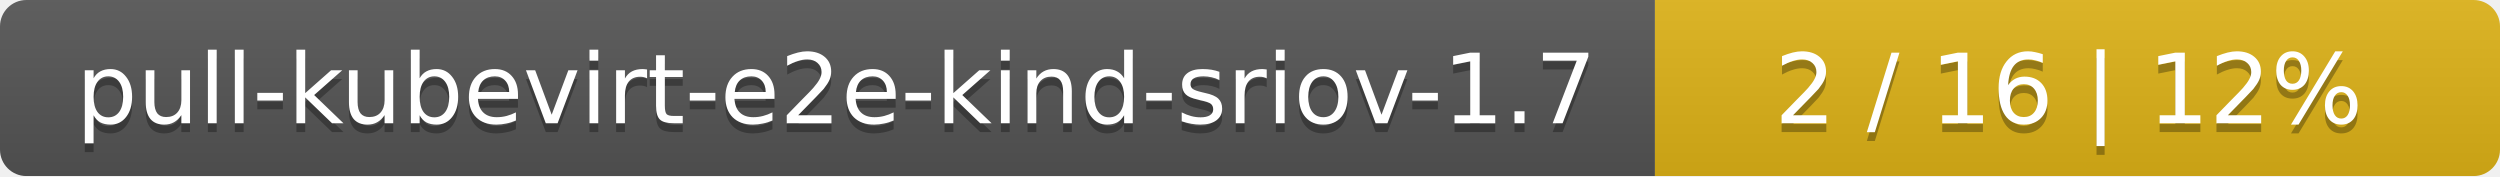
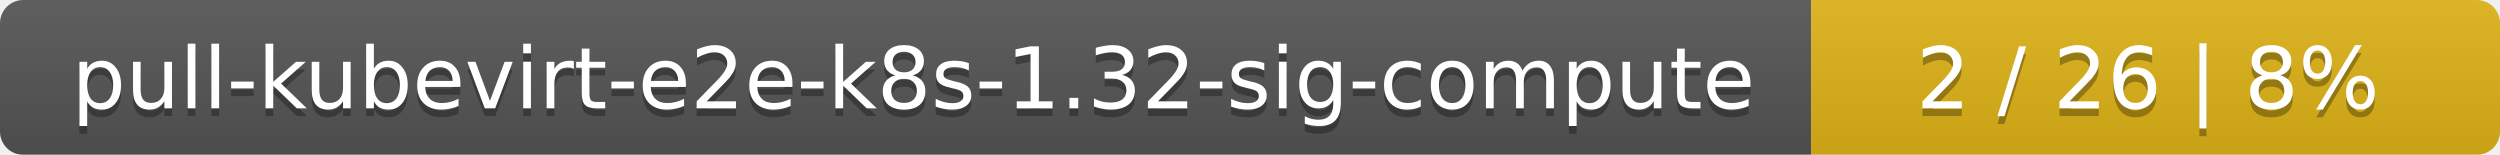
- <svg xmlns="http://www.w3.org/2000/svg" width="284" height="20">
+ <svg xmlns="http://www.w3.org/2000/svg" width="323" height="20">
  <linearGradient id="smooth" x2="0" y2="100%">
    <stop offset="0" stop-color="#bbb" stop-opacity=".1" />
    <stop offset="1" stop-opacity=".1" />
  </linearGradient>
  <mask id="round">
-     <rect width="284" height="20" rx="3" fill="#fff" />
+     <rect width="323" height="20" rx="3" fill="#fff" />
  </mask>
  <g mask="url(#round)">
-     <rect width="188" height="20" fill="#555" />
-     <rect x="188" width="96" height="20" fill="#dfb317" />
-     <rect width="284" height="20" fill="url(#smooth)" />
+     <rect width="234" height="20" fill="#555" />
+     <rect x="234" width="89" height="20" fill="#dfb317" />
+     <rect width="323" height="20" fill="url(#smooth)" />
  </g>
  <g fill="#fff" text-anchor="middle" font-family="DejaVu Sans,Verdana,Geneva,sans-serif" font-size="11">
-     <text x="95" y="15" fill="#010101" fill-opacity=".3">pull-kubevirt-e2e-kind-sriov-1.7</text>
-     <text x="95" y="14">pull-kubevirt-e2e-kind-sriov-1.7</text>
-     <text x="235" y="15" fill="#010101" fill-opacity=".3">2 / 16    |    12%</text>
-     <text x="235" y="14">2 / 16    |    12%</text>
+     <text x="118" y="15" fill="#010101" fill-opacity=".3">pull-kubevirt-e2e-k8s-1.32-sig-compute</text>
+     <text x="118" y="14">pull-kubevirt-e2e-k8s-1.32-sig-compute</text>
+     <text x="277.5" y="15" fill="#010101" fill-opacity=".3">2 / 26    |    8%</text>
+     <text x="277.5" y="14">2 / 26    |    8%</text>
  </g>
</svg>
